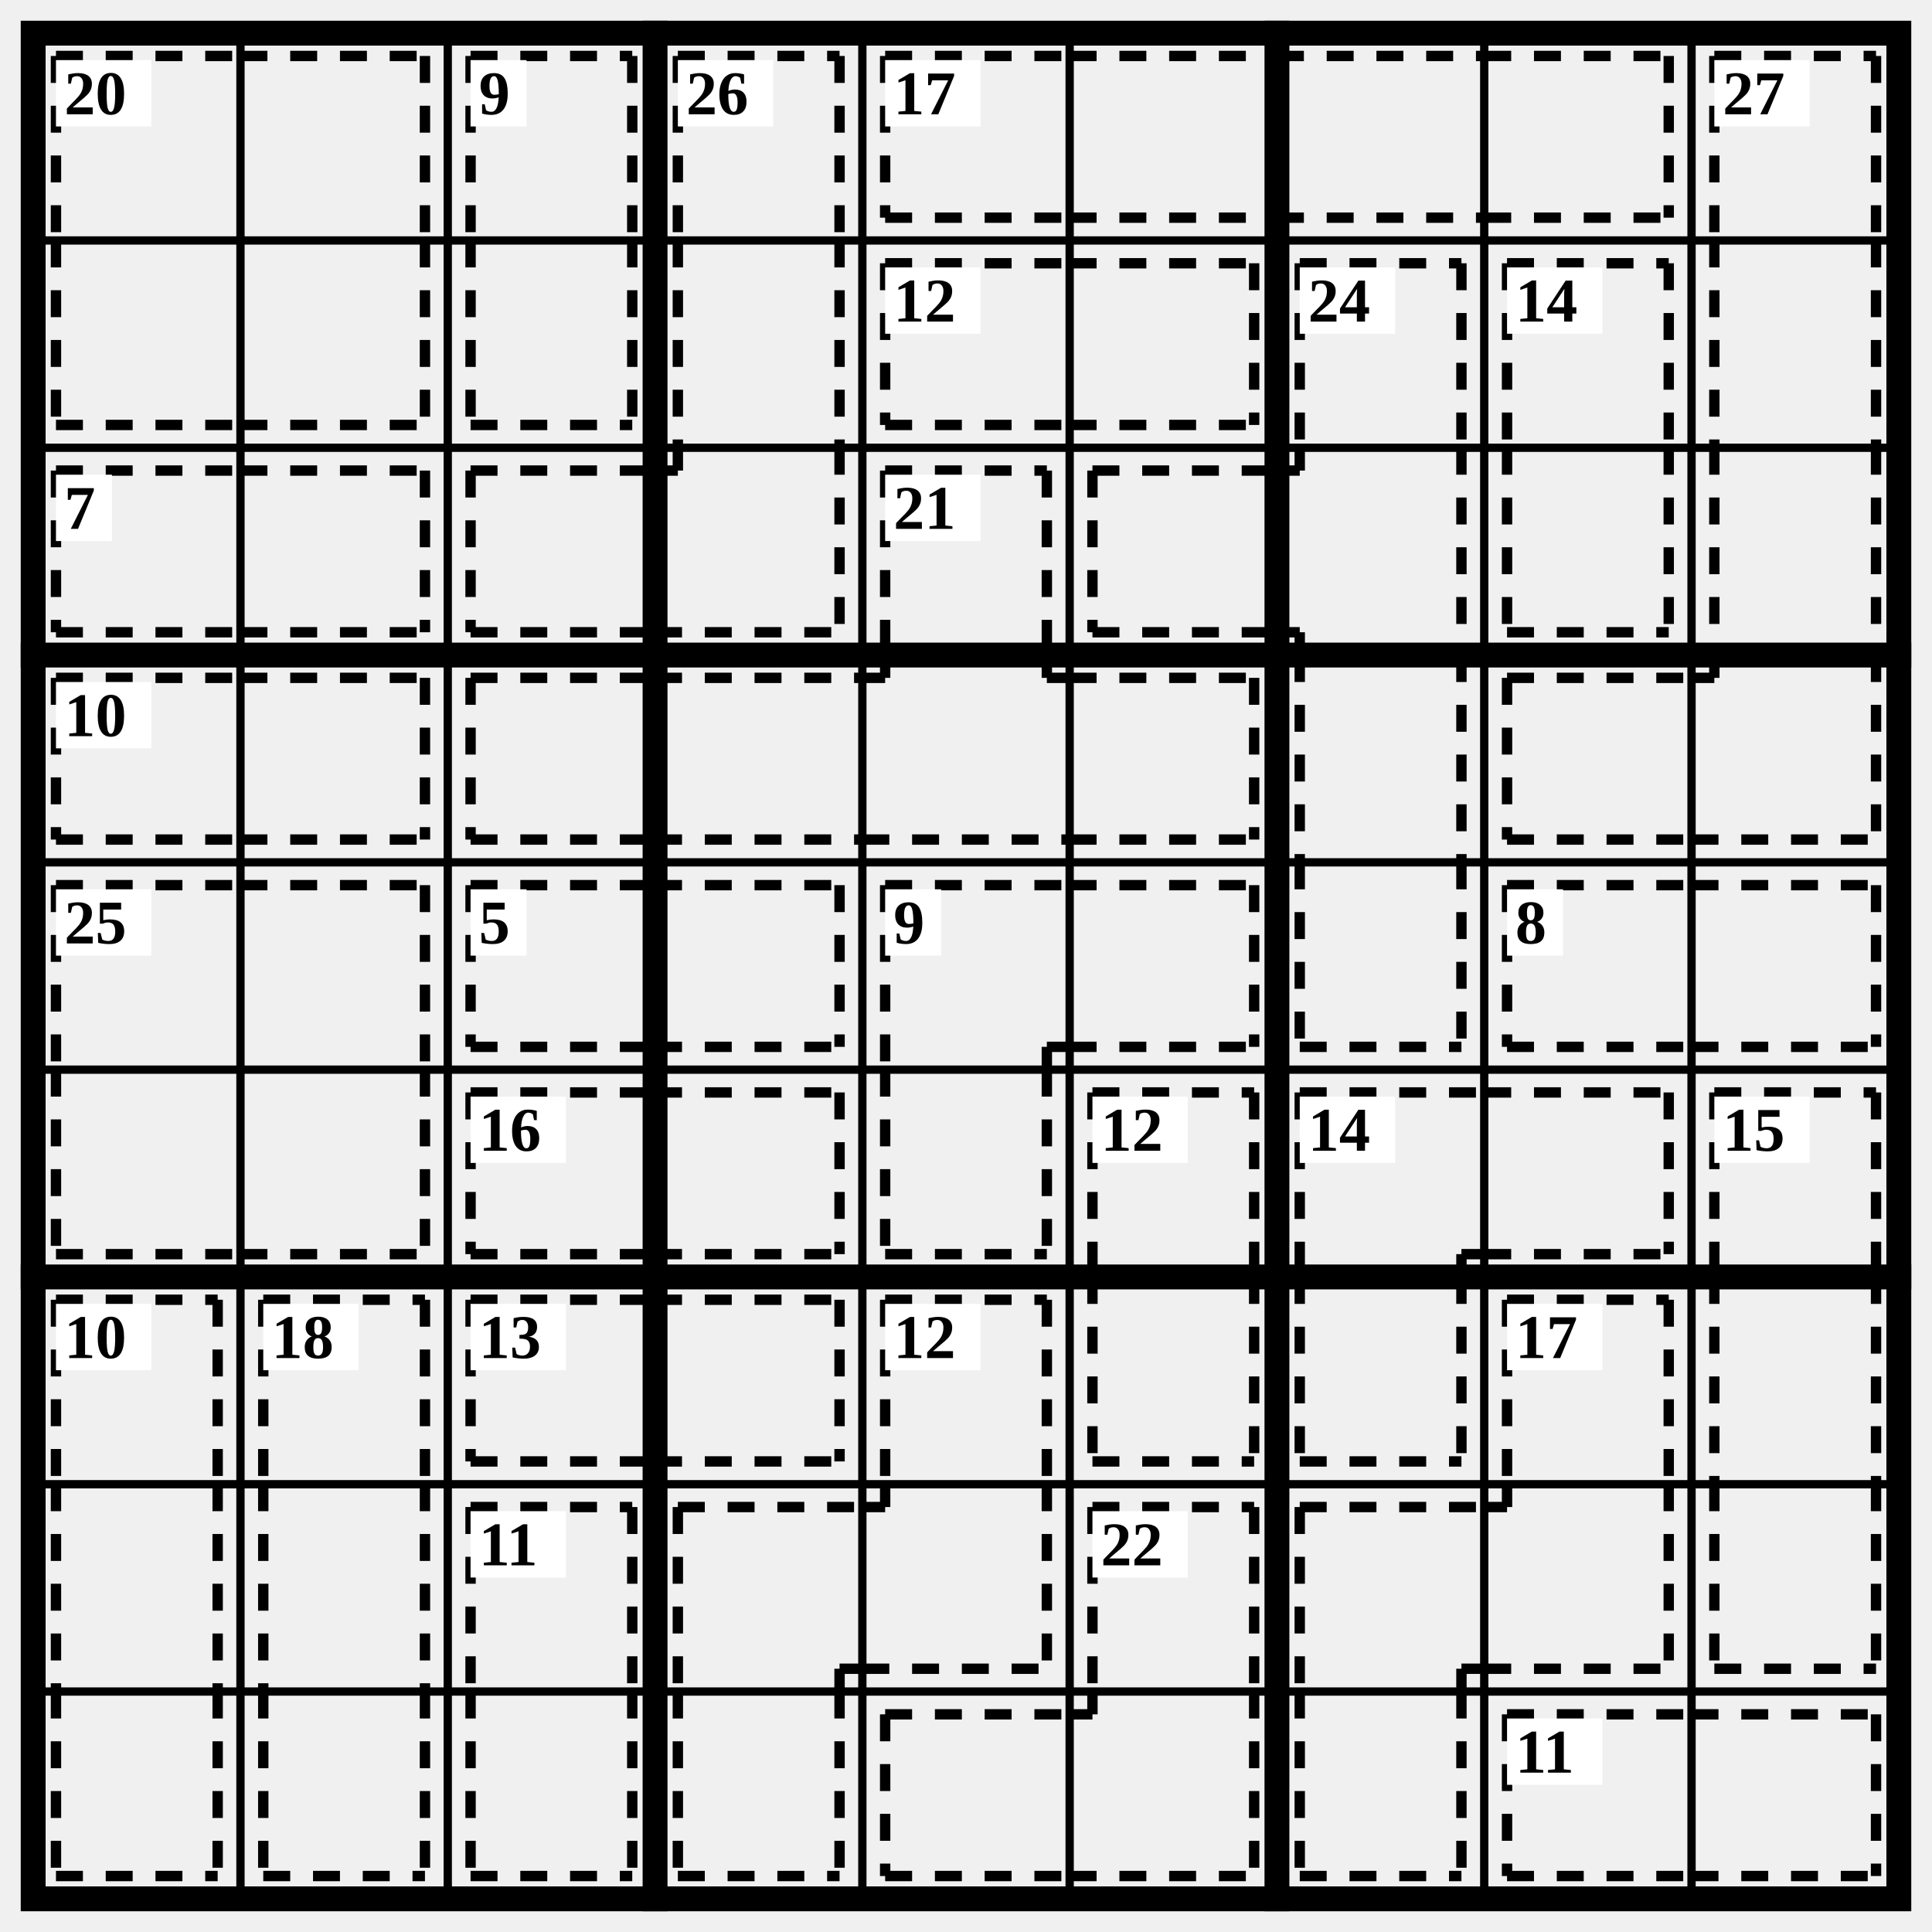
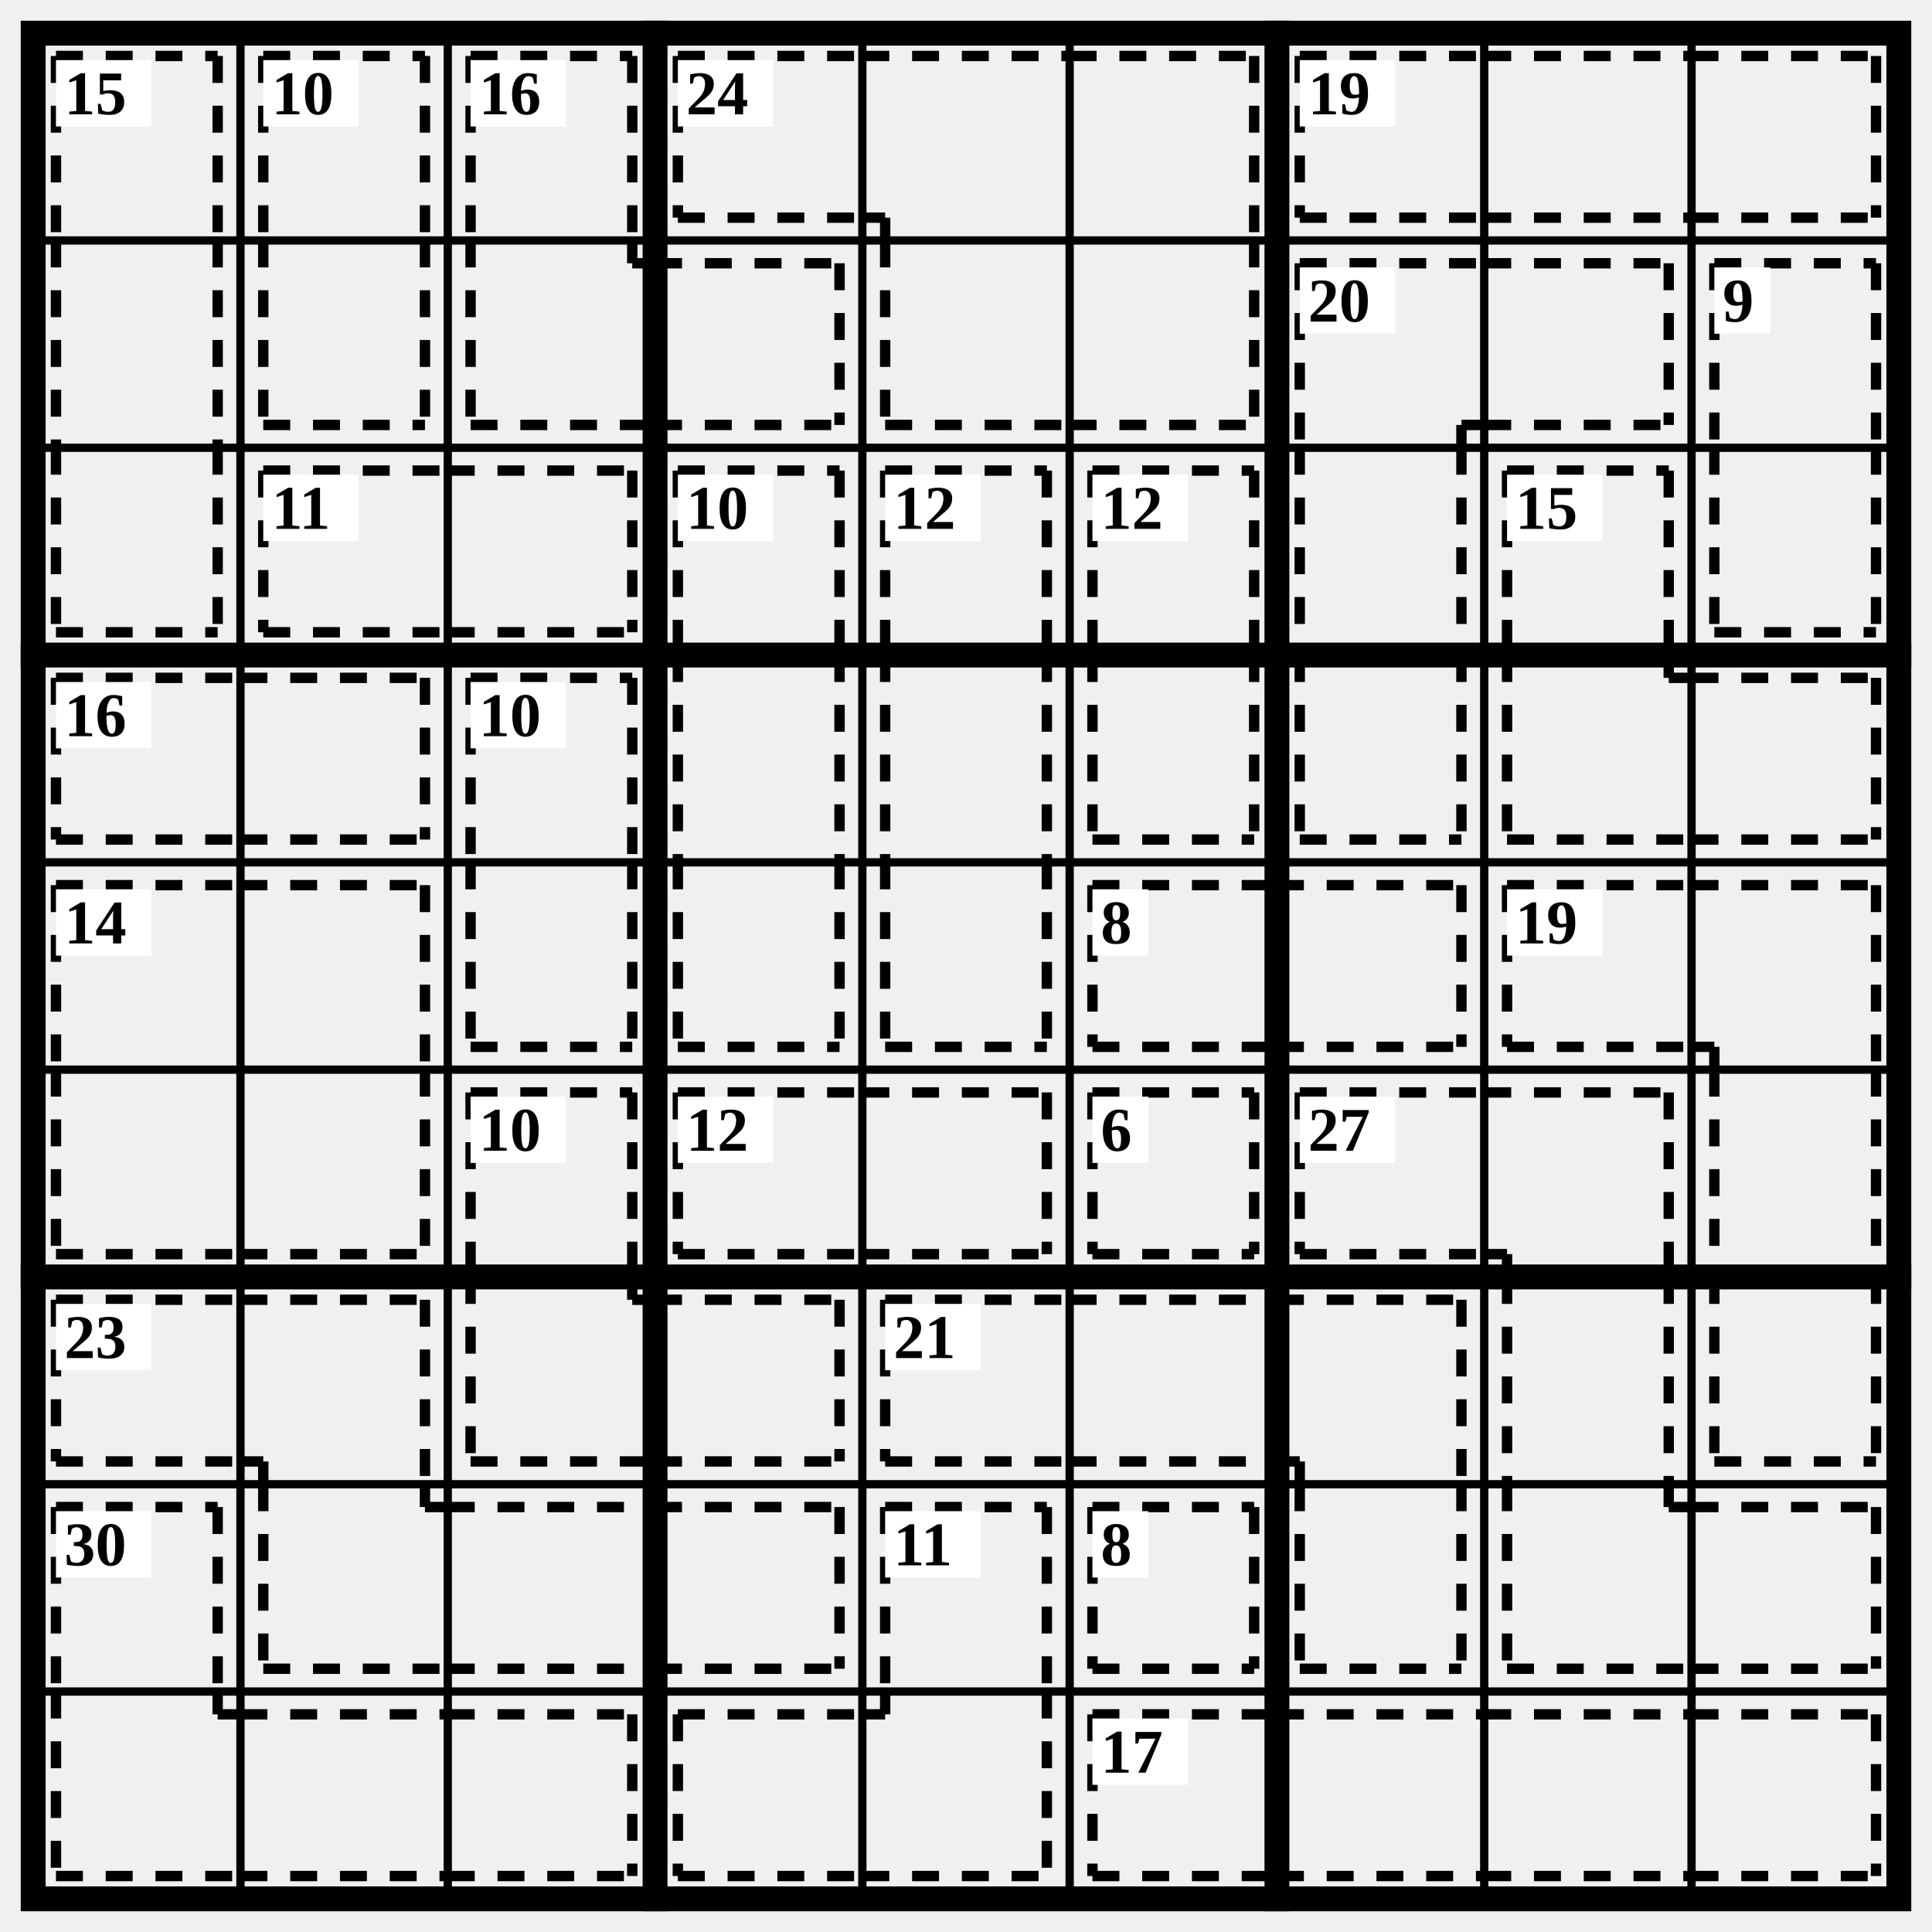
<svg xmlns="http://www.w3.org/2000/svg" class="p" viewBox="0 0 932 932" preserveAspectRatio="xMidYMid meet" shape-rendering="geometricPrecision">
  <path d="M16 116H916M16 216H916M16 416H916M16 516H916M16 716H916M16 816H916M116 16V916M216 16V916M416 16V916M516 16V916M716 16V916M816 16V916" fill="none" stroke="#000" stroke-width="4" stroke-linecap="square" />
  <path d="M16 316H916M16 616H916M316 16V916M616 16V916" fill="none" stroke="#000" stroke-width="12" stroke-linecap="square" />
  <rect x="16" y="16" width="900" height="900" fill="none" stroke="#000" stroke-width="12" />
-   <path d="M27 27L116 27M27 27L27 116M116 27L205 27M205 27L205 116M27 205L116 205M27 116L27 205M116 205L205 205M205 116L205 205" fill="none" stroke="#000" stroke-width="5" stroke-dasharray="13 11" stroke-linecap="butt" />
+   <path d="M27 27L105 27M27 27L27 116M105 27L105 116M27 116L27 216M105 116L105 216M27 305L105 305M27 216L27 305M105 216L105 305" fill="none" stroke="#000" stroke-width="5" stroke-dasharray="13 11" stroke-linecap="butt" />
  <rect x="27" y="29" width="46" height="32" fill="#fff" />
-   <text x="31" y="45" font-size="30" text-anchor="start" dominant-baseline="central" fill="#000" font-weight="700">20</text>
-   <path d="M227 27L305 27M227 27L227 116M305 27L305 116M227 205L305 205M227 116L227 205M305 116L305 205" fill="none" stroke="#000" stroke-width="5" stroke-dasharray="13 11" stroke-linecap="butt" />
-   <rect x="227" y="29" width="27" height="32" fill="#fff" />
-   <text x="231" y="45" font-size="30" text-anchor="start" dominant-baseline="central" fill="#000" font-weight="700">9</text>
-   <path d="M327 27L405 27M327 27L327 116M405 27L405 116M327 116L327 216M405 116L405 216M227 227L316 227M227 305L316 305M227 227L227 305M316 305L405 305M405 216L405 305M316 227L327 227M327 216L327 227" fill="none" stroke="#000" stroke-width="5" stroke-dasharray="13 11" stroke-linecap="butt" />
+   <text x="31" y="45" font-size="30" text-anchor="start" dominant-baseline="central" fill="#000" font-weight="700">15</text>
+   <path d="M127 27L205 27M127 27L127 116M205 27L205 116M127 205L205 205M127 116L127 205M205 116L205 205" fill="none" stroke="#000" stroke-width="5" stroke-dasharray="13 11" stroke-linecap="butt" />
+   <rect x="127" y="29" width="46" height="32" fill="#fff" />
+   <text x="131" y="45" font-size="30" text-anchor="start" dominant-baseline="central" fill="#000" font-weight="700">10</text>
+   <path d="M227 27L305 27M227 27L227 116M305 27L305 116M227 205L316 205M227 116L227 205M305 127L316 127M305 116L305 127M316 127L405 127M316 205L405 205M405 127L405 205" fill="none" stroke="#000" stroke-width="5" stroke-dasharray="13 11" stroke-linecap="butt" />
+   <rect x="227" y="29" width="46" height="32" fill="#fff" />
+   <text x="231" y="45" font-size="30" text-anchor="start" dominant-baseline="central" fill="#000" font-weight="700">16</text>
+   <path d="M327 27L416 27M327 105L416 105M327 27L327 105M416 27L516 27M416 105L427 105M427 105L427 116M516 27L605 27M605 27L605 116M427 205L516 205M427 116L427 205M516 205L605 205M605 116L605 205" fill="none" stroke="#000" stroke-width="5" stroke-dasharray="13 11" stroke-linecap="butt" />
  <rect x="327" y="29" width="46" height="32" fill="#fff" />
-   <text x="331" y="45" font-size="30" text-anchor="start" dominant-baseline="central" fill="#000" font-weight="700">26</text>
-   <path d="M427 27L516 27M427 105L516 105M427 27L427 105M516 27L616 27M516 105L616 105M616 27L716 27M616 105L716 105M716 27L805 27M716 105L805 105M805 27L805 105" fill="none" stroke="#000" stroke-width="5" stroke-dasharray="13 11" stroke-linecap="butt" />
-   <rect x="427" y="29" width="46" height="32" fill="#fff" />
-   <text x="431" y="45" font-size="30" text-anchor="start" dominant-baseline="central" fill="#000" font-weight="700">17</text>
-   <path d="M827 27L905 27M827 27L827 116M905 27L905 116M827 116L827 216M905 116L905 216M827 216L827 316M905 216L905 316M727 327L816 327M727 405L816 405M727 327L727 405M816 405L905 405M905 316L905 405M816 327L827 327M827 316L827 327" fill="none" stroke="#000" stroke-width="5" stroke-dasharray="13 11" stroke-linecap="butt" />
-   <rect x="827" y="29" width="46" height="32" fill="#fff" />
-   <text x="831" y="45" font-size="30" text-anchor="start" dominant-baseline="central" fill="#000" font-weight="700">27</text>
-   <path d="M427 127L516 127M427 205L516 205M427 127L427 205M516 127L605 127M516 205L605 205M605 127L605 205" fill="none" stroke="#000" stroke-width="5" stroke-dasharray="13 11" stroke-linecap="butt" />
-   <rect x="427" y="129" width="46" height="32" fill="#fff" />
-   <text x="431" y="145" font-size="30" text-anchor="start" dominant-baseline="central" fill="#000" font-weight="700">12</text>
-   <path d="M627 127L705 127M627 127L627 216M705 127L705 216M527 227L616 227M527 305L616 305M527 227L527 305M705 216L705 316M616 227L627 227M627 216L627 227M616 305L627 305M627 305L627 316M627 316L627 416M705 316L705 416M627 505L705 505M627 416L627 505M705 416L705 505" fill="none" stroke="#000" stroke-width="5" stroke-dasharray="13 11" stroke-linecap="butt" />
+   <text x="331" y="45" font-size="30" text-anchor="start" dominant-baseline="central" fill="#000" font-weight="700">24</text>
+   <path d="M627 27L716 27M627 105L716 105M627 27L627 105M716 27L816 27M716 105L816 105M816 27L905 27M816 105L905 105M905 27L905 105" fill="none" stroke="#000" stroke-width="5" stroke-dasharray="13 11" stroke-linecap="butt" />
+   <rect x="627" y="29" width="46" height="32" fill="#fff" />
+   <text x="631" y="45" font-size="30" text-anchor="start" dominant-baseline="central" fill="#000" font-weight="700">19</text>
+   <path d="M627 127L716 127M627 127L627 216M705 205L716 205M705 205L705 216M716 127L805 127M716 205L805 205M805 127L805 205M627 216L627 316M705 216L705 316M627 405L705 405M627 316L627 405M705 316L705 405" fill="none" stroke="#000" stroke-width="5" stroke-dasharray="13 11" stroke-linecap="butt" />
  <rect x="627" y="129" width="46" height="32" fill="#fff" />
-   <text x="631" y="145" font-size="30" text-anchor="start" dominant-baseline="central" fill="#000" font-weight="700">24</text>
-   <path d="M727 127L805 127M727 127L727 216M805 127L805 216M727 305L805 305M727 216L727 305M805 216L805 305" fill="none" stroke="#000" stroke-width="5" stroke-dasharray="13 11" stroke-linecap="butt" />
-   <rect x="727" y="129" width="46" height="32" fill="#fff" />
-   <text x="731" y="145" font-size="30" text-anchor="start" dominant-baseline="central" fill="#000" font-weight="700">14</text>
-   <path d="M27 227L116 227M27 305L116 305M27 227L27 305M116 227L205 227M116 305L205 305M205 227L205 305" fill="none" stroke="#000" stroke-width="5" stroke-dasharray="13 11" stroke-linecap="butt" />
-   <rect x="27" y="229" width="27" height="32" fill="#fff" />
-   <text x="31" y="245" font-size="30" text-anchor="start" dominant-baseline="central" fill="#000" font-weight="700">7</text>
-   <path d="M427 227L505 227M427 227L427 316M505 227L505 316M227 327L316 327M227 405L316 405M227 327L227 405M316 327L416 327M316 405L416 405M416 405L516 405M416 327L427 327M427 316L427 327M505 327L516 327M505 316L505 327M516 327L605 327M516 405L605 405M605 327L605 405" fill="none" stroke="#000" stroke-width="5" stroke-dasharray="13 11" stroke-linecap="butt" />
+   <text x="631" y="145" font-size="30" text-anchor="start" dominant-baseline="central" fill="#000" font-weight="700">20</text>
+   <path d="M827 127L905 127M827 127L827 216M905 127L905 216M827 305L905 305M827 216L827 305M905 216L905 305" fill="none" stroke="#000" stroke-width="5" stroke-dasharray="13 11" stroke-linecap="butt" />
+   <rect x="827" y="129" width="27" height="32" fill="#fff" />
+   <text x="831" y="145" font-size="30" text-anchor="start" dominant-baseline="central" fill="#000" font-weight="700">9</text>
+   <path d="M127 227L216 227M127 305L216 305M127 227L127 305M216 227L305 227M216 305L305 305M305 227L305 305" fill="none" stroke="#000" stroke-width="5" stroke-dasharray="13 11" stroke-linecap="butt" />
+   <rect x="127" y="229" width="46" height="32" fill="#fff" />
+   <text x="131" y="245" font-size="30" text-anchor="start" dominant-baseline="central" fill="#000" font-weight="700">11</text>
+   <path d="M327 227L405 227M327 227L327 316M405 227L405 316M327 316L327 416M405 316L405 416M327 505L405 505M327 416L327 505M405 416L405 505" fill="none" stroke="#000" stroke-width="5" stroke-dasharray="13 11" stroke-linecap="butt" />
+   <rect x="327" y="229" width="46" height="32" fill="#fff" />
+   <text x="331" y="245" font-size="30" text-anchor="start" dominant-baseline="central" fill="#000" font-weight="700">10</text>
+   <path d="M427 227L505 227M427 227L427 316M505 227L505 316M427 316L427 416M505 316L505 416M427 505L505 505M427 416L427 505M505 416L505 505" fill="none" stroke="#000" stroke-width="5" stroke-dasharray="13 11" stroke-linecap="butt" />
  <rect x="427" y="229" width="46" height="32" fill="#fff" />
-   <text x="431" y="245" font-size="30" text-anchor="start" dominant-baseline="central" fill="#000" font-weight="700">21</text>
+   <text x="431" y="245" font-size="30" text-anchor="start" dominant-baseline="central" fill="#000" font-weight="700">12</text>
+   <path d="M527 227L605 227M527 227L527 316M605 227L605 316M527 405L605 405M527 316L527 405M605 316L605 405" fill="none" stroke="#000" stroke-width="5" stroke-dasharray="13 11" stroke-linecap="butt" />
+   <rect x="527" y="229" width="46" height="32" fill="#fff" />
+   <text x="531" y="245" font-size="30" text-anchor="start" dominant-baseline="central" fill="#000" font-weight="700">12</text>
+   <path d="M727 227L805 227M727 227L727 316M805 227L805 316M727 405L816 405M727 316L727 405M805 327L816 327M805 316L805 327M816 327L905 327M816 405L905 405M905 327L905 405" fill="none" stroke="#000" stroke-width="5" stroke-dasharray="13 11" stroke-linecap="butt" />
+   <rect x="727" y="229" width="46" height="32" fill="#fff" />
+   <text x="731" y="245" font-size="30" text-anchor="start" dominant-baseline="central" fill="#000" font-weight="700">15</text>
  <path d="M27 327L116 327M27 405L116 405M27 327L27 405M116 327L205 327M116 405L205 405M205 327L205 405" fill="none" stroke="#000" stroke-width="5" stroke-dasharray="13 11" stroke-linecap="butt" />
  <rect x="27" y="329" width="46" height="32" fill="#fff" />
-   <text x="31" y="345" font-size="30" text-anchor="start" dominant-baseline="central" fill="#000" font-weight="700">10</text>
+   <text x="31" y="345" font-size="30" text-anchor="start" dominant-baseline="central" fill="#000" font-weight="700">16</text>
+   <path d="M227 327L305 327M227 327L227 416M305 327L305 416M227 505L305 505M227 416L227 505M305 416L305 505" fill="none" stroke="#000" stroke-width="5" stroke-dasharray="13 11" stroke-linecap="butt" />
+   <rect x="227" y="329" width="46" height="32" fill="#fff" />
+   <text x="231" y="345" font-size="30" text-anchor="start" dominant-baseline="central" fill="#000" font-weight="700">10</text>
  <path d="M27 427L116 427M27 427L27 516M116 427L205 427M205 427L205 516M27 605L116 605M27 516L27 605M116 605L205 605M205 516L205 605" fill="none" stroke="#000" stroke-width="5" stroke-dasharray="13 11" stroke-linecap="butt" />
  <rect x="27" y="429" width="46" height="32" fill="#fff" />
-   <text x="31" y="445" font-size="30" text-anchor="start" dominant-baseline="central" fill="#000" font-weight="700">25</text>
-   <path d="M227 427L316 427M227 505L316 505M227 427L227 505M316 427L405 427M316 505L405 505M405 427L405 505" fill="none" stroke="#000" stroke-width="5" stroke-dasharray="13 11" stroke-linecap="butt" />
-   <rect x="227" y="429" width="27" height="32" fill="#fff" />
-   <text x="231" y="445" font-size="30" text-anchor="start" dominant-baseline="central" fill="#000" font-weight="700">5</text>
-   <path d="M427 427L516 427M427 427L427 516M505 505L516 505M505 505L505 516M516 427L605 427M516 505L605 505M605 427L605 505M427 605L505 605M427 516L427 605M505 516L505 605" fill="none" stroke="#000" stroke-width="5" stroke-dasharray="13 11" stroke-linecap="butt" />
-   <rect x="427" y="429" width="27" height="32" fill="#fff" />
-   <text x="431" y="445" font-size="30" text-anchor="start" dominant-baseline="central" fill="#000" font-weight="700">9</text>
-   <path d="M727 427L816 427M727 505L816 505M727 427L727 505M816 427L905 427M816 505L905 505M905 427L905 505" fill="none" stroke="#000" stroke-width="5" stroke-dasharray="13 11" stroke-linecap="butt" />
-   <rect x="727" y="429" width="27" height="32" fill="#fff" />
-   <text x="731" y="445" font-size="30" text-anchor="start" dominant-baseline="central" fill="#000" font-weight="700">8</text>
-   <path d="M227 527L316 527M227 605L316 605M227 527L227 605M316 527L405 527M316 605L405 605M405 527L405 605" fill="none" stroke="#000" stroke-width="5" stroke-dasharray="13 11" stroke-linecap="butt" />
+   <text x="31" y="445" font-size="30" text-anchor="start" dominant-baseline="central" fill="#000" font-weight="700">14</text>
+   <path d="M527 427L616 427M527 505L616 505M527 427L527 505M616 427L705 427M616 505L705 505M705 427L705 505" fill="none" stroke="#000" stroke-width="5" stroke-dasharray="13 11" stroke-linecap="butt" />
+   <rect x="527" y="429" width="27" height="32" fill="#fff" />
+   <text x="531" y="445" font-size="30" text-anchor="start" dominant-baseline="central" fill="#000" font-weight="700">8</text>
+   <path d="M727 427L816 427M727 505L816 505M727 427L727 505M816 427L905 427M905 427L905 516M816 505L827 505M827 505L827 516M827 516L827 616M905 516L905 616M827 705L905 705M827 616L827 705M905 616L905 705" fill="none" stroke="#000" stroke-width="5" stroke-dasharray="13 11" stroke-linecap="butt" />
+   <rect x="727" y="429" width="46" height="32" fill="#fff" />
+   <text x="731" y="445" font-size="30" text-anchor="start" dominant-baseline="central" fill="#000" font-weight="700">19</text>
+   <path d="M227 527L305 527M227 527L227 616M305 527L305 616M227 705L316 705M227 616L227 705M305 627L316 627M305 616L305 627M316 627L405 627M316 705L405 705M405 627L405 705" fill="none" stroke="#000" stroke-width="5" stroke-dasharray="13 11" stroke-linecap="butt" />
  <rect x="227" y="529" width="46" height="32" fill="#fff" />
-   <text x="231" y="545" font-size="30" text-anchor="start" dominant-baseline="central" fill="#000" font-weight="700">16</text>
-   <path d="M527 527L605 527M527 527L527 616M605 527L605 616M527 705L605 705M527 616L527 705M605 616L605 705" fill="none" stroke="#000" stroke-width="5" stroke-dasharray="13 11" stroke-linecap="butt" />
-   <rect x="527" y="529" width="46" height="32" fill="#fff" />
-   <text x="531" y="545" font-size="30" text-anchor="start" dominant-baseline="central" fill="#000" font-weight="700">12</text>
-   <path d="M627 527L716 527M627 527L627 616M705 605L716 605M705 605L705 616M716 527L805 527M716 605L805 605M805 527L805 605M627 705L705 705M627 616L627 705M705 616L705 705" fill="none" stroke="#000" stroke-width="5" stroke-dasharray="13 11" stroke-linecap="butt" />
+   <text x="231" y="545" font-size="30" text-anchor="start" dominant-baseline="central" fill="#000" font-weight="700">10</text>
+   <path d="M327 527L416 527M327 605L416 605M327 527L327 605M416 527L505 527M416 605L505 605M505 527L505 605" fill="none" stroke="#000" stroke-width="5" stroke-dasharray="13 11" stroke-linecap="butt" />
+   <rect x="327" y="529" width="46" height="32" fill="#fff" />
+   <text x="331" y="545" font-size="30" text-anchor="start" dominant-baseline="central" fill="#000" font-weight="700">12</text>
+   <path d="M527 527L605 527M527 605L605 605M527 527L527 605M605 527L605 605" fill="none" stroke="#000" stroke-width="5" stroke-dasharray="13 11" stroke-linecap="butt" />
+   <rect x="527" y="529" width="27" height="32" fill="#fff" />
+   <text x="531" y="545" font-size="30" text-anchor="start" dominant-baseline="central" fill="#000" font-weight="700">6</text>
+   <path d="M627 527L716 527M627 605L716 605M627 527L627 605M716 527L805 527M805 527L805 616M716 605L727 605M727 605L727 616M727 616L727 716M805 616L805 716M727 805L816 805M727 716L727 805M805 727L816 727M805 716L805 727M816 727L905 727M816 805L905 805M905 727L905 805" fill="none" stroke="#000" stroke-width="5" stroke-dasharray="13 11" stroke-linecap="butt" />
  <rect x="627" y="529" width="46" height="32" fill="#fff" />
-   <text x="631" y="545" font-size="30" text-anchor="start" dominant-baseline="central" fill="#000" font-weight="700">14</text>
-   <path d="M827 527L905 527M827 527L827 616M905 527L905 616M827 616L827 716M905 616L905 716M827 805L905 805M827 716L827 805M905 716L905 805" fill="none" stroke="#000" stroke-width="5" stroke-dasharray="13 11" stroke-linecap="butt" />
-   <rect x="827" y="529" width="46" height="32" fill="#fff" />
-   <text x="831" y="545" font-size="30" text-anchor="start" dominant-baseline="central" fill="#000" font-weight="700">15</text>
-   <path d="M27 627L105 627M27 627L27 716M105 627L105 716M27 716L27 816M105 716L105 816M27 905L105 905M27 816L27 905M105 816L105 905" fill="none" stroke="#000" stroke-width="5" stroke-dasharray="13 11" stroke-linecap="butt" />
+   <text x="631" y="545" font-size="30" text-anchor="start" dominant-baseline="central" fill="#000" font-weight="700">27</text>
+   <path d="M27 627L116 627M27 705L116 705M27 627L27 705M116 627L205 627M205 627L205 716M116 705L127 705M127 705L127 716M127 805L216 805M127 716L127 805M205 727L216 727M205 716L205 727M216 727L316 727M216 805L316 805M316 727L405 727M316 805L405 805M405 727L405 805" fill="none" stroke="#000" stroke-width="5" stroke-dasharray="13 11" stroke-linecap="butt" />
  <rect x="27" y="629" width="46" height="32" fill="#fff" />
-   <text x="31" y="645" font-size="30" text-anchor="start" dominant-baseline="central" fill="#000" font-weight="700">10</text>
-   <path d="M127 627L205 627M127 627L127 716M205 627L205 716M127 716L127 816M205 716L205 816M127 905L205 905M127 816L127 905M205 816L205 905" fill="none" stroke="#000" stroke-width="5" stroke-dasharray="13 11" stroke-linecap="butt" />
-   <rect x="127" y="629" width="46" height="32" fill="#fff" />
-   <text x="131" y="645" font-size="30" text-anchor="start" dominant-baseline="central" fill="#000" font-weight="700">18</text>
-   <path d="M227 627L316 627M227 705L316 705M227 627L227 705M316 627L405 627M316 705L405 705M405 627L405 705" fill="none" stroke="#000" stroke-width="5" stroke-dasharray="13 11" stroke-linecap="butt" />
-   <rect x="227" y="629" width="46" height="32" fill="#fff" />
-   <text x="231" y="645" font-size="30" text-anchor="start" dominant-baseline="central" fill="#000" font-weight="700">13</text>
-   <path d="M427 627L505 627M427 627L427 716M505 627L505 716M327 727L416 727M327 727L327 816M405 805L416 805M405 805L405 816M416 805L505 805M505 716L505 805M416 727L427 727M427 716L427 727M327 905L405 905M327 816L327 905M405 816L405 905" fill="none" stroke="#000" stroke-width="5" stroke-dasharray="13 11" stroke-linecap="butt" />
+   <text x="31" y="645" font-size="30" text-anchor="start" dominant-baseline="central" fill="#000" font-weight="700">23</text>
+   <path d="M427 627L516 627M427 705L516 705M427 627L427 705M516 627L616 627M516 705L616 705M616 627L705 627M705 627L705 716M616 705L627 705M627 705L627 716M627 805L705 805M627 716L627 805M705 716L705 805" fill="none" stroke="#000" stroke-width="5" stroke-dasharray="13 11" stroke-linecap="butt" />
  <rect x="427" y="629" width="46" height="32" fill="#fff" />
-   <text x="431" y="645" font-size="30" text-anchor="start" dominant-baseline="central" fill="#000" font-weight="700">12</text>
-   <path d="M727 627L805 627M727 627L727 716M805 627L805 716M627 727L716 727M627 727L627 816M705 805L716 805M705 805L705 816M716 805L805 805M805 716L805 805M716 727L727 727M727 716L727 727M627 905L705 905M627 816L627 905M705 816L705 905" fill="none" stroke="#000" stroke-width="5" stroke-dasharray="13 11" stroke-linecap="butt" />
-   <rect x="727" y="629" width="46" height="32" fill="#fff" />
-   <text x="731" y="645" font-size="30" text-anchor="start" dominant-baseline="central" fill="#000" font-weight="700">17</text>
-   <path d="M227 727L305 727M227 727L227 816M305 727L305 816M227 905L305 905M227 816L227 905M305 816L305 905" fill="none" stroke="#000" stroke-width="5" stroke-dasharray="13 11" stroke-linecap="butt" />
-   <rect x="227" y="729" width="46" height="32" fill="#fff" />
-   <text x="231" y="745" font-size="30" text-anchor="start" dominant-baseline="central" fill="#000" font-weight="700">11</text>
-   <path d="M527 727L605 727M527 727L527 816M605 727L605 816M427 827L516 827M427 905L516 905M427 827L427 905M516 905L605 905M605 816L605 905M516 827L527 827M527 816L527 827" fill="none" stroke="#000" stroke-width="5" stroke-dasharray="13 11" stroke-linecap="butt" />
-   <rect x="527" y="729" width="46" height="32" fill="#fff" />
-   <text x="531" y="745" font-size="30" text-anchor="start" dominant-baseline="central" fill="#000" font-weight="700">22</text>
-   <path d="M727 827L816 827M727 905L816 905M727 827L727 905M816 827L905 827M816 905L905 905M905 827L905 905" fill="none" stroke="#000" stroke-width="5" stroke-dasharray="13 11" stroke-linecap="butt" />
-   <rect x="727" y="829" width="46" height="32" fill="#fff" />
-   <text x="731" y="845" font-size="30" text-anchor="start" dominant-baseline="central" fill="#000" font-weight="700">11</text>
+   <text x="431" y="645" font-size="30" text-anchor="start" dominant-baseline="central" fill="#000" font-weight="700">21</text>
+   <path d="M27 727L105 727M27 727L27 816M105 727L105 816M27 905L116 905M27 816L27 905M105 827L116 827M105 816L105 827M116 827L216 827M116 905L216 905M216 827L305 827M216 905L305 905M305 827L305 905" fill="none" stroke="#000" stroke-width="5" stroke-dasharray="13 11" stroke-linecap="butt" />
+   <rect x="27" y="729" width="46" height="32" fill="#fff" />
+   <text x="31" y="745" font-size="30" text-anchor="start" dominant-baseline="central" fill="#000" font-weight="700">30</text>
+   <path d="M427 727L505 727M427 727L427 816M505 727L505 816M327 827L416 827M327 905L416 905M327 827L327 905M416 905L505 905M505 816L505 905M416 827L427 827M427 816L427 827" fill="none" stroke="#000" stroke-width="5" stroke-dasharray="13 11" stroke-linecap="butt" />
+   <rect x="427" y="729" width="46" height="32" fill="#fff" />
+   <text x="431" y="745" font-size="30" text-anchor="start" dominant-baseline="central" fill="#000" font-weight="700">11</text>
+   <path d="M527 727L605 727M527 805L605 805M527 727L527 805M605 727L605 805" fill="none" stroke="#000" stroke-width="5" stroke-dasharray="13 11" stroke-linecap="butt" />
+   <rect x="527" y="729" width="27" height="32" fill="#fff" />
+   <text x="531" y="745" font-size="30" text-anchor="start" dominant-baseline="central" fill="#000" font-weight="700">8</text>
+   <path d="M527 827L616 827M527 905L616 905M527 827L527 905M616 827L716 827M616 905L716 905M716 827L816 827M716 905L816 905M816 827L905 827M816 905L905 905M905 827L905 905" fill="none" stroke="#000" stroke-width="5" stroke-dasharray="13 11" stroke-linecap="butt" />
+   <rect x="527" y="829" width="46" height="32" fill="#fff" />
+   <text x="531" y="845" font-size="30" text-anchor="start" dominant-baseline="central" fill="#000" font-weight="700">17</text>
</svg>
